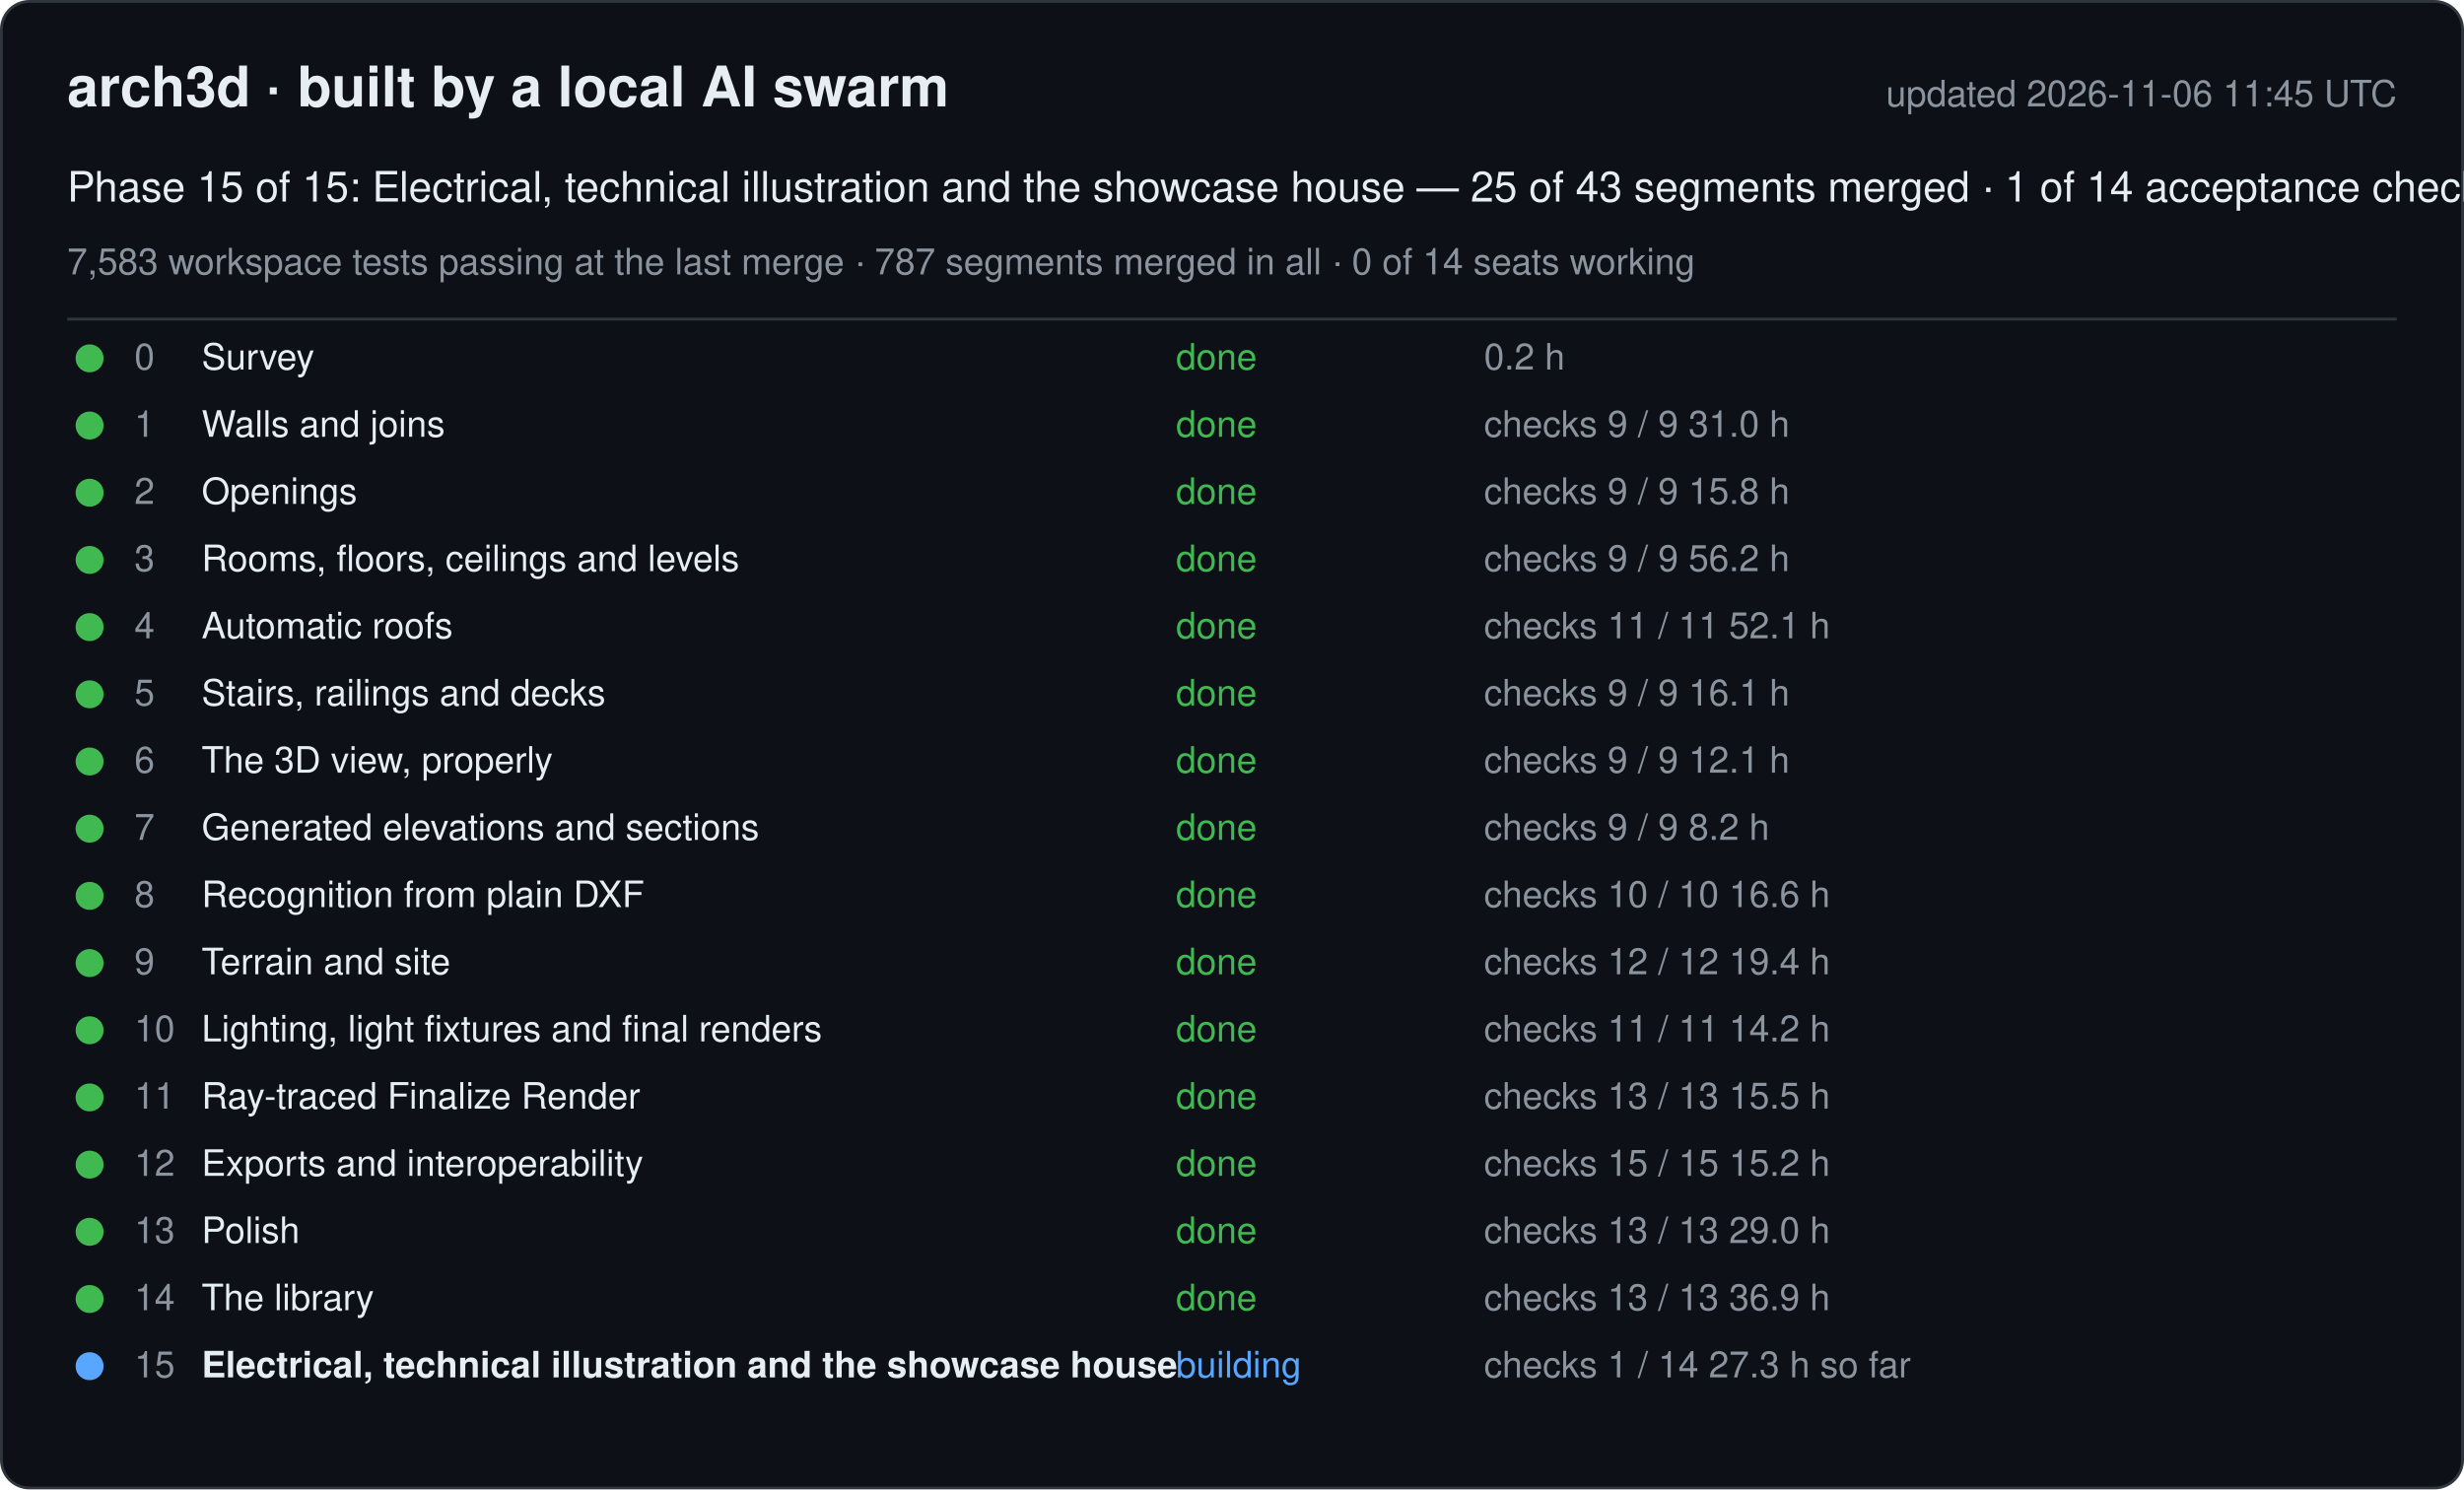
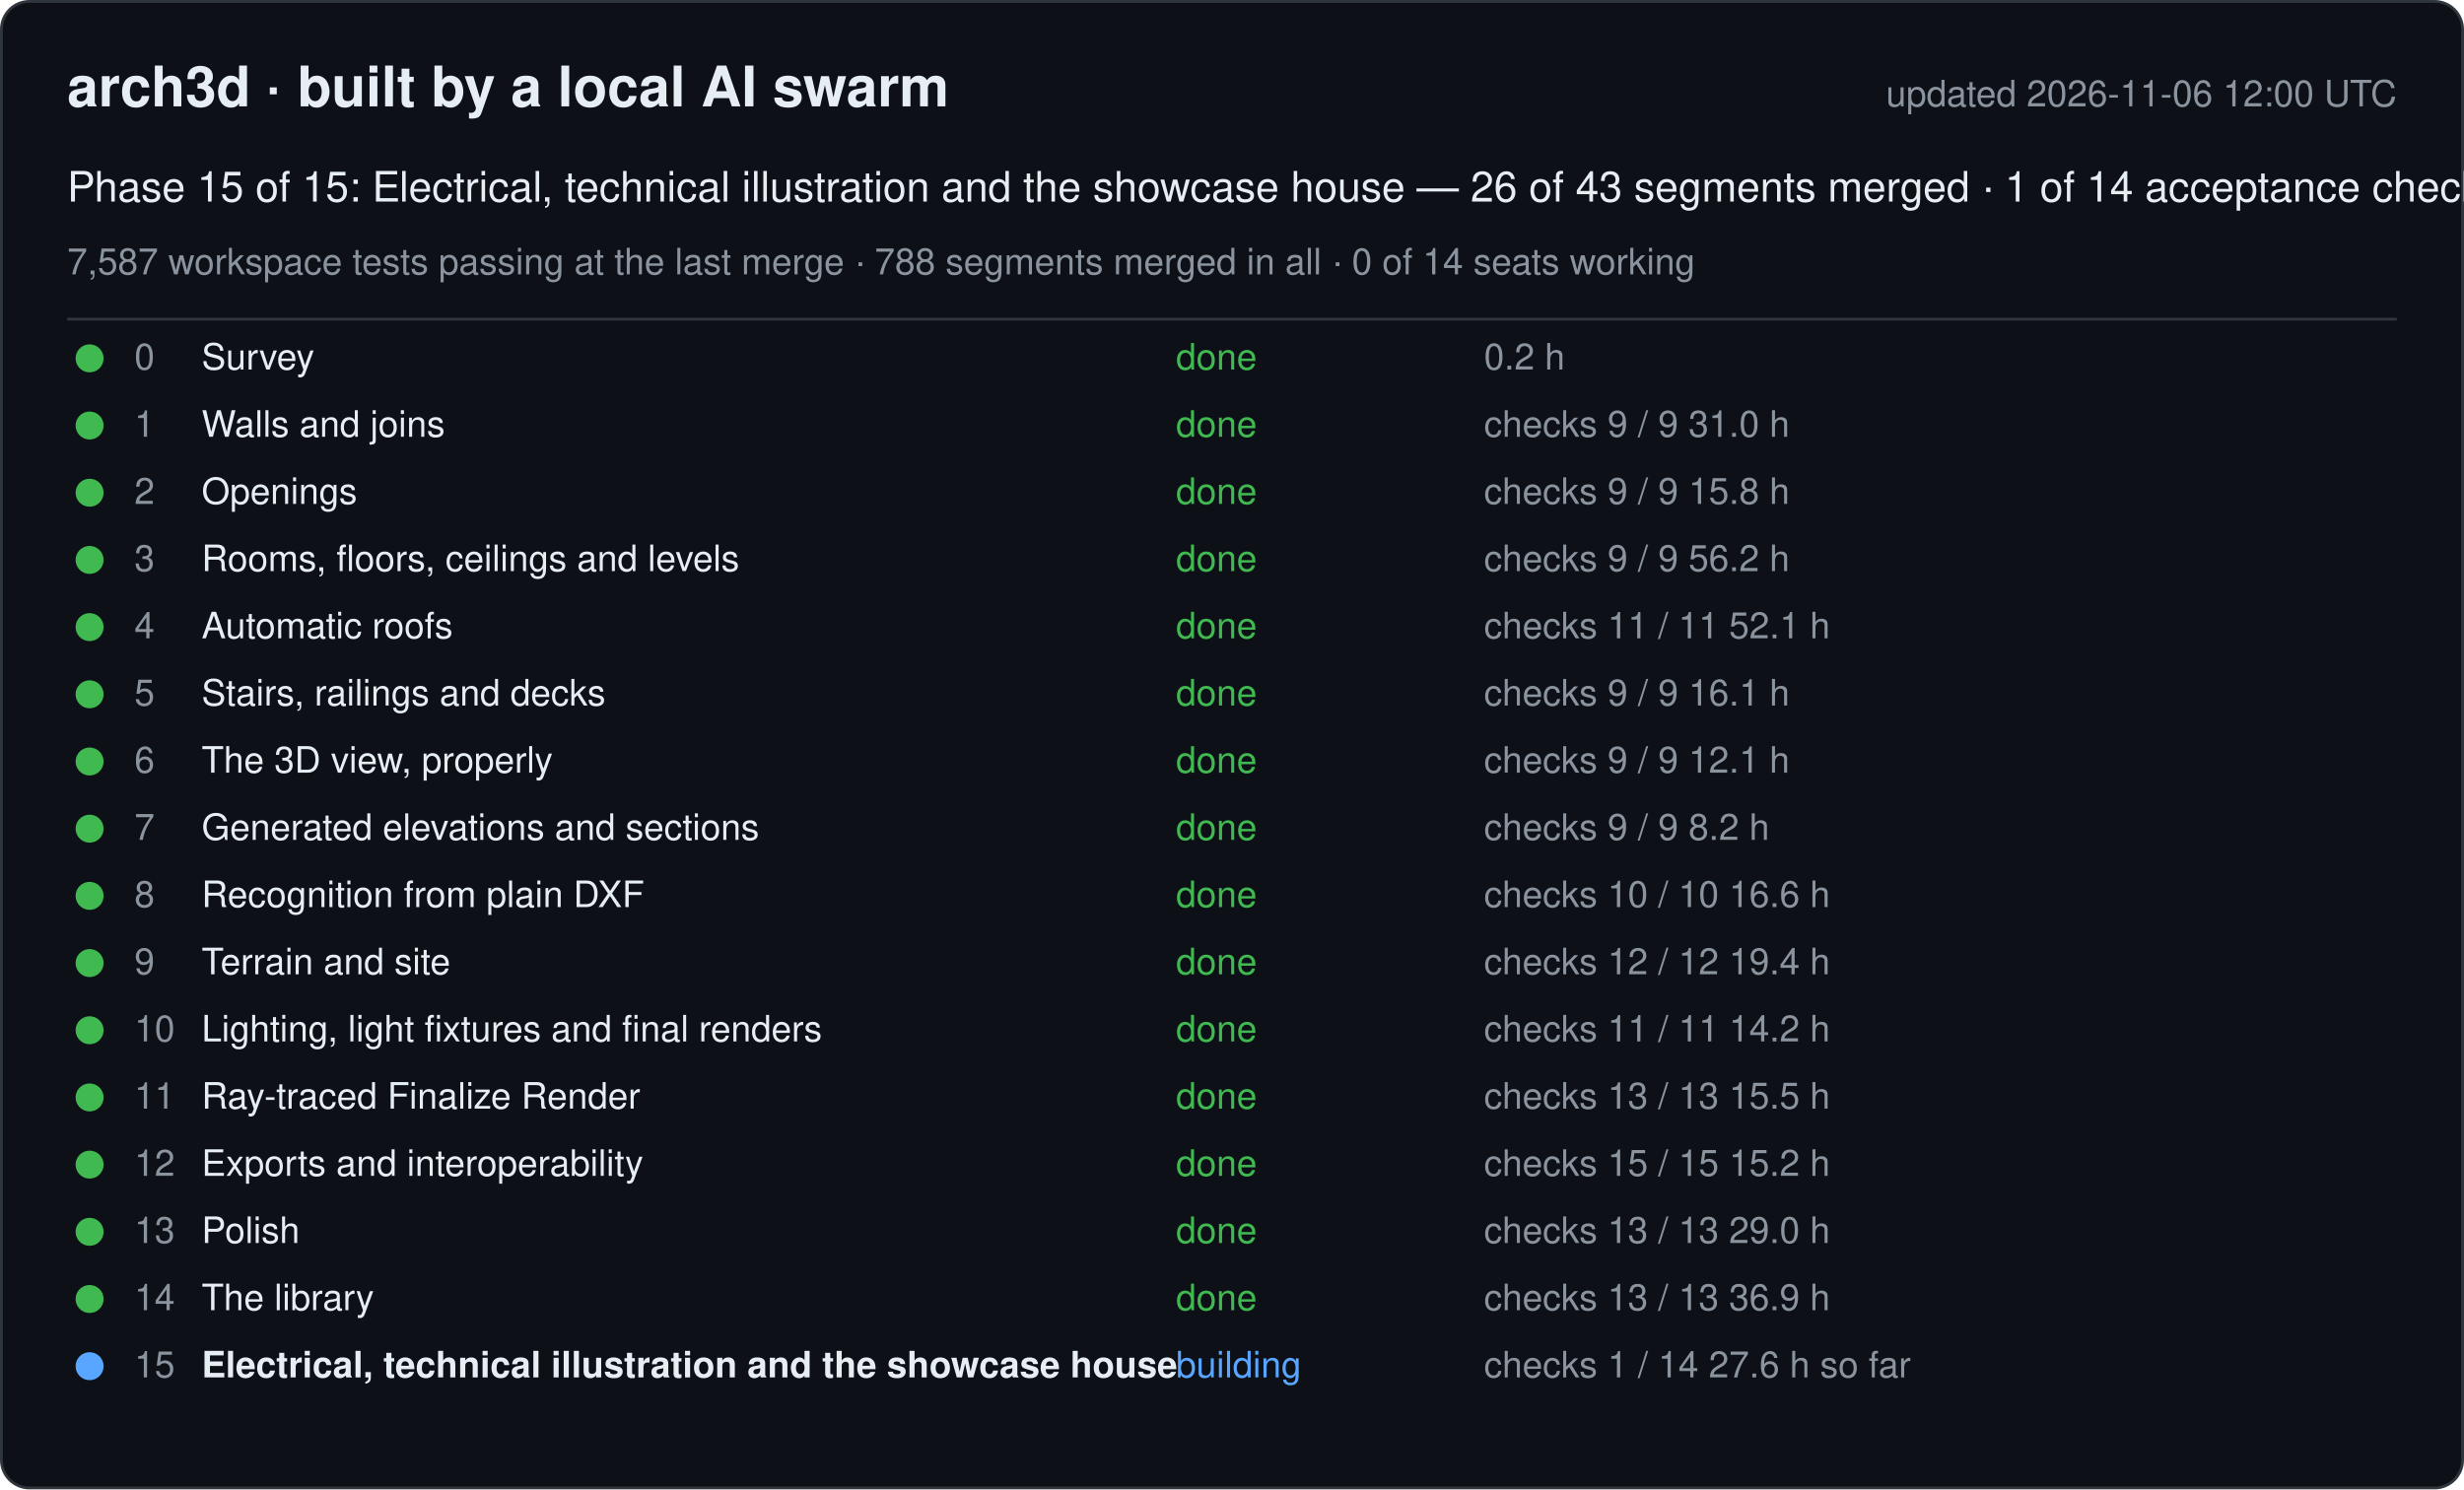
<svg xmlns="http://www.w3.org/2000/svg" width="880" height="532" viewBox="0 0 880 532" font-family="-apple-system, Segoe UI, Helvetica, Arial, sans-serif">
  <rect x="0.5" y="0.5" width="879" height="531" rx="10" fill="#0d1117" stroke="#30363d" />
  <text x="24" y="38" font-size="20" font-weight="600" fill="#e6edf3">arch3d · built by a local AI swarm</text>
-   <text x="856" y="38" font-size="13" fill="#8b949e" text-anchor="end">updated 2026-11-06 11:45 UTC</text>
-   <text x="24" y="72" font-size="15" fill="#e6edf3">Phase 15 of 15: Electrical, technical illustration and the showcase house — 25 of 43 segments merged · 1 of 14 acceptance checks</text>
-   <text x="24" y="98" font-size="13" fill="#8b949e">7,583 workspace tests passing at the last merge · 787 segments merged in all · 0 of 14 seats working</text>
+   <text x="856" y="38" font-size="13" fill="#8b949e" text-anchor="end">updated 2026-11-06 12:00 UTC</text>
+   <text x="24" y="72" font-size="15" fill="#e6edf3">Phase 15 of 15: Electrical, technical illustration and the showcase house — 26 of 43 segments merged · 1 of 14 acceptance checks</text>
+   <text x="24" y="98" font-size="13" fill="#8b949e">7,587 workspace tests passing at the last merge · 788 segments merged in all · 0 of 14 seats working</text>
  <line x1="24" y1="114" x2="856" y2="114" stroke="#30363d" />
  <g data-phase="0">
    <circle cx="32" cy="128" r="5" fill="#3fb950" />
    <text x="48" y="132" font-size="13" fill="#8b949e">0</text>
    <text x="72" y="132" font-size="13" fill="#e6edf3">Survey</text>
    <text x="420" y="132" font-size="13" fill="#3fb950">done</text>
    <text x="530" y="132" font-size="13" fill="#8b949e">0.2 h</text>
  </g>
  <g data-phase="1">
    <circle cx="32" cy="152" r="5" fill="#3fb950" />
    <text x="48" y="156" font-size="13" fill="#8b949e">1</text>
    <text x="72" y="156" font-size="13" fill="#e6edf3">Walls and joins</text>
    <text x="420" y="156" font-size="13" fill="#3fb950">done</text>
    <text x="530" y="156" font-size="13" fill="#8b949e">checks 9 / 9   31.0 h</text>
  </g>
  <g data-phase="2">
    <circle cx="32" cy="176" r="5" fill="#3fb950" />
    <text x="48" y="180" font-size="13" fill="#8b949e">2</text>
    <text x="72" y="180" font-size="13" fill="#e6edf3">Openings</text>
    <text x="420" y="180" font-size="13" fill="#3fb950">done</text>
    <text x="530" y="180" font-size="13" fill="#8b949e">checks 9 / 9   15.8 h</text>
  </g>
  <g data-phase="3">
    <circle cx="32" cy="200" r="5" fill="#3fb950" />
    <text x="48" y="204" font-size="13" fill="#8b949e">3</text>
    <text x="72" y="204" font-size="13" fill="#e6edf3">Rooms, floors, ceilings and levels</text>
    <text x="420" y="204" font-size="13" fill="#3fb950">done</text>
    <text x="530" y="204" font-size="13" fill="#8b949e">checks 9 / 9   56.2 h</text>
  </g>
  <g data-phase="4">
    <circle cx="32" cy="224" r="5" fill="#3fb950" />
    <text x="48" y="228" font-size="13" fill="#8b949e">4</text>
    <text x="72" y="228" font-size="13" fill="#e6edf3">Automatic roofs</text>
    <text x="420" y="228" font-size="13" fill="#3fb950">done</text>
    <text x="530" y="228" font-size="13" fill="#8b949e">checks 11 / 11   52.1 h</text>
  </g>
  <g data-phase="5">
    <circle cx="32" cy="248" r="5" fill="#3fb950" />
    <text x="48" y="252" font-size="13" fill="#8b949e">5</text>
    <text x="72" y="252" font-size="13" fill="#e6edf3">Stairs, railings and decks</text>
    <text x="420" y="252" font-size="13" fill="#3fb950">done</text>
    <text x="530" y="252" font-size="13" fill="#8b949e">checks 9 / 9   16.1 h</text>
  </g>
  <g data-phase="6">
    <circle cx="32" cy="272" r="5" fill="#3fb950" />
    <text x="48" y="276" font-size="13" fill="#8b949e">6</text>
    <text x="72" y="276" font-size="13" fill="#e6edf3">The 3D view, properly</text>
    <text x="420" y="276" font-size="13" fill="#3fb950">done</text>
    <text x="530" y="276" font-size="13" fill="#8b949e">checks 9 / 9   12.1 h</text>
  </g>
  <g data-phase="7">
    <circle cx="32" cy="296" r="5" fill="#3fb950" />
    <text x="48" y="300" font-size="13" fill="#8b949e">7</text>
    <text x="72" y="300" font-size="13" fill="#e6edf3">Generated elevations and sections</text>
    <text x="420" y="300" font-size="13" fill="#3fb950">done</text>
    <text x="530" y="300" font-size="13" fill="#8b949e">checks 9 / 9   8.2 h</text>
  </g>
  <g data-phase="8">
    <circle cx="32" cy="320" r="5" fill="#3fb950" />
    <text x="48" y="324" font-size="13" fill="#8b949e">8</text>
    <text x="72" y="324" font-size="13" fill="#e6edf3">Recognition from plain DXF</text>
    <text x="420" y="324" font-size="13" fill="#3fb950">done</text>
    <text x="530" y="324" font-size="13" fill="#8b949e">checks 10 / 10   16.6 h</text>
  </g>
  <g data-phase="9">
    <circle cx="32" cy="344" r="5" fill="#3fb950" />
    <text x="48" y="348" font-size="13" fill="#8b949e">9</text>
    <text x="72" y="348" font-size="13" fill="#e6edf3">Terrain and site</text>
    <text x="420" y="348" font-size="13" fill="#3fb950">done</text>
    <text x="530" y="348" font-size="13" fill="#8b949e">checks 12 / 12   19.4 h</text>
  </g>
  <g data-phase="10">
    <circle cx="32" cy="368" r="5" fill="#3fb950" />
    <text x="48" y="372" font-size="13" fill="#8b949e">10</text>
    <text x="72" y="372" font-size="13" fill="#e6edf3">Lighting, light fixtures and final renders</text>
    <text x="420" y="372" font-size="13" fill="#3fb950">done</text>
    <text x="530" y="372" font-size="13" fill="#8b949e">checks 11 / 11   14.2 h</text>
  </g>
  <g data-phase="11">
    <circle cx="32" cy="392" r="5" fill="#3fb950" />
    <text x="48" y="396" font-size="13" fill="#8b949e">11</text>
    <text x="72" y="396" font-size="13" fill="#e6edf3">Ray-traced Finalize Render</text>
    <text x="420" y="396" font-size="13" fill="#3fb950">done</text>
    <text x="530" y="396" font-size="13" fill="#8b949e">checks 13 / 13   15.5 h</text>
  </g>
  <g data-phase="12">
    <circle cx="32" cy="416" r="5" fill="#3fb950" />
    <text x="48" y="420" font-size="13" fill="#8b949e">12</text>
    <text x="72" y="420" font-size="13" fill="#e6edf3">Exports and interoperability</text>
    <text x="420" y="420" font-size="13" fill="#3fb950">done</text>
    <text x="530" y="420" font-size="13" fill="#8b949e">checks 15 / 15   15.2 h</text>
  </g>
  <g data-phase="13">
    <circle cx="32" cy="440" r="5" fill="#3fb950" />
    <text x="48" y="444" font-size="13" fill="#8b949e">13</text>
    <text x="72" y="444" font-size="13" fill="#e6edf3">Polish</text>
    <text x="420" y="444" font-size="13" fill="#3fb950">done</text>
    <text x="530" y="444" font-size="13" fill="#8b949e">checks 13 / 13   29.0 h</text>
  </g>
  <g data-phase="14">
    <circle cx="32" cy="464" r="5" fill="#3fb950" />
    <text x="48" y="468" font-size="13" fill="#8b949e">14</text>
    <text x="72" y="468" font-size="13" fill="#e6edf3">The library</text>
    <text x="420" y="468" font-size="13" fill="#3fb950">done</text>
    <text x="530" y="468" font-size="13" fill="#8b949e">checks 13 / 13   36.9 h</text>
  </g>
  <g data-phase="15">
    <circle cx="32" cy="488" r="5" fill="#58a6ff" />
    <text x="48" y="492" font-size="13" fill="#8b949e">15</text>
    <text x="72" y="492" font-size="13" fill="#e6edf3" font-weight="600">Electrical, technical illustration and the showcase house</text>
    <text x="420" y="492" font-size="13" fill="#58a6ff">building</text>
-     <text x="530" y="492" font-size="13" fill="#8b949e">checks 1 / 14   27.3 h so far</text>
+     <text x="530" y="492" font-size="13" fill="#8b949e">checks 1 / 14   27.6 h so far</text>
  </g>
</svg>
